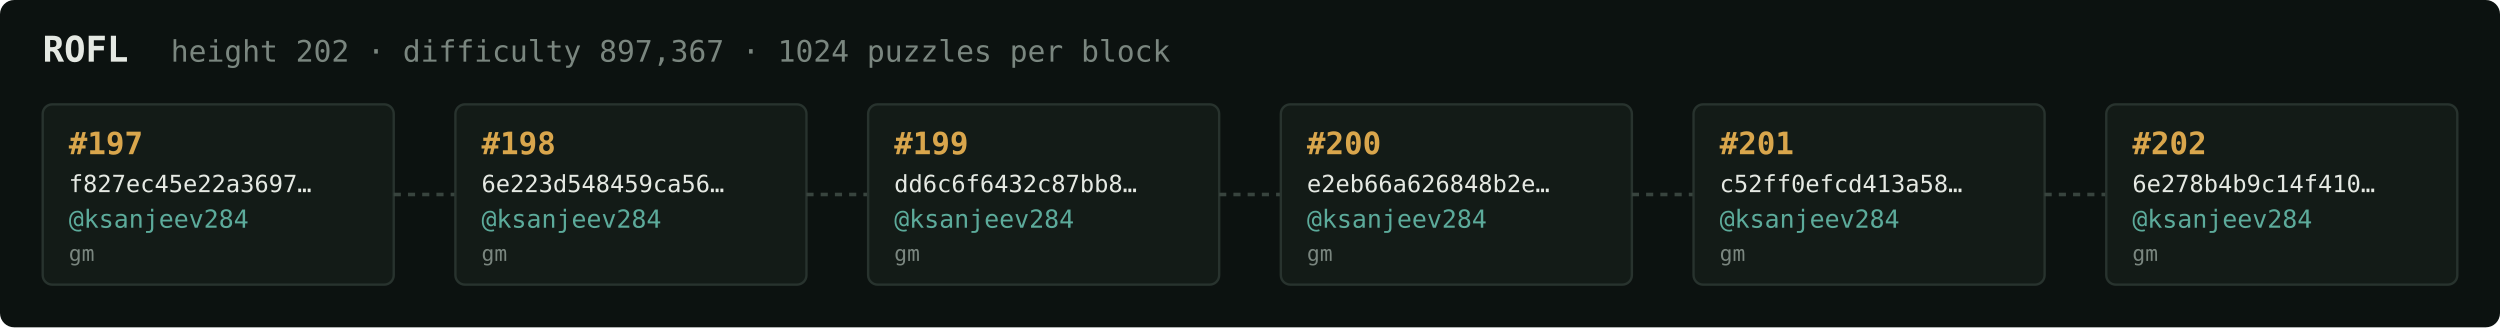
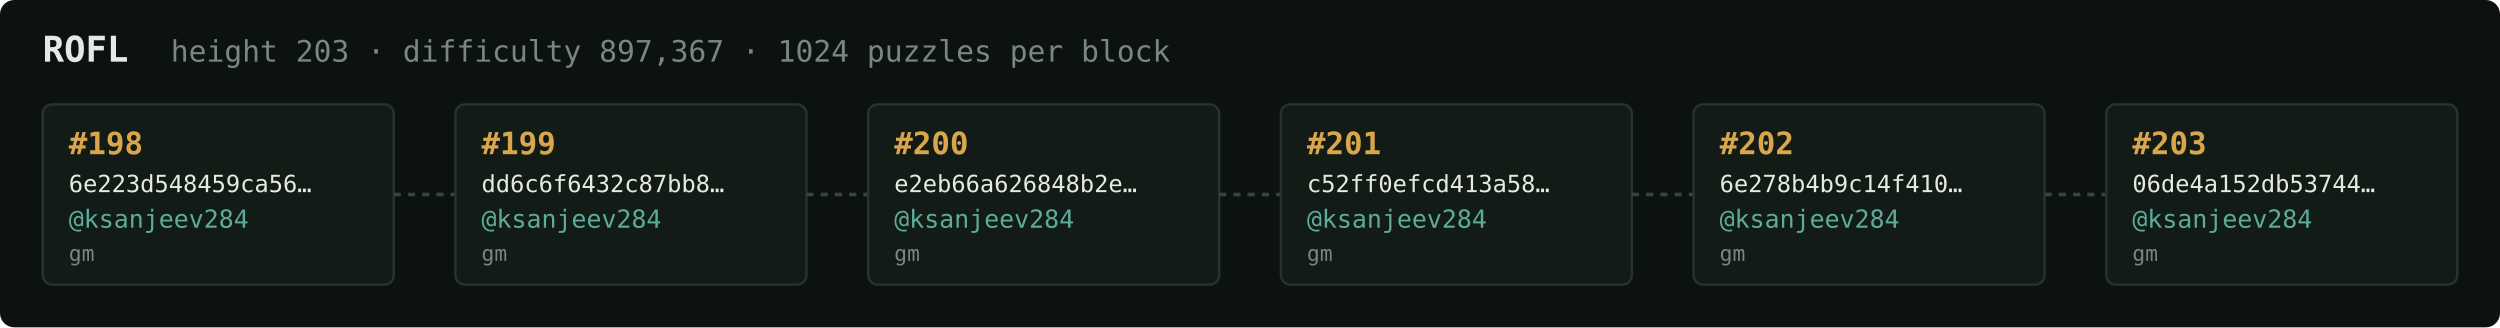
<svg xmlns="http://www.w3.org/2000/svg" width="1054" height="138" viewBox="0 0 1054 138" font-family="ui-monospace,SFMono-Regular,Menlo,monospace">
  <rect fill="#0c1210" width="1054" height="138" rx="6" />
  <text x="18" y="26" fill="#e5e9e3" font-size="15" font-weight="700">ROFL</text>
-   <text x="72" y="26" fill="#7a867f" font-size="12.5">height 202 · difficulty 897,367 · 1024 puzzles per block</text>
+   <text x="72" y="26" fill="#7a867f" font-size="12.5">height 203 · difficulty 897,367 · 1024 puzzles per block</text>
  <rect x="18" y="44" width="148" height="76" rx="4" fill="#131b17" stroke="#28332e" stroke-width="1" />
-   <text x="29" y="65" fill="#d9a64c" font-size="13" font-weight="700">#197</text>
-   <text x="29" y="81" fill="#e5e9e3" font-size="10">f827ec45e22a3697…</text>
+   <text x="29" y="65" fill="#d9a64c" font-size="13" font-weight="700">#198</text>
+   <text x="29" y="81" fill="#e5e9e3" font-size="10">6e223d548459ca56…</text>
  <text x="29" y="96" fill="#5cab9b" font-size="10.5">@ksanjeev284</text>
  <text x="29" y="110" fill="#7a867f" font-size="9">gm</text>
  <line x1="166" y1="82.0" x2="192" y2="82.0" stroke="#38443e" stroke-width="1.5" stroke-dasharray="3 3" />
  <rect x="192" y="44" width="148" height="76" rx="4" fill="#131b17" stroke="#28332e" stroke-width="1" />
-   <text x="203" y="65" fill="#d9a64c" font-size="13" font-weight="700">#198</text>
-   <text x="203" y="81" fill="#e5e9e3" font-size="10">6e223d548459ca56…</text>
+   <text x="203" y="65" fill="#d9a64c" font-size="13" font-weight="700">#199</text>
+   <text x="203" y="81" fill="#e5e9e3" font-size="10">dd6c6f6432c87bb8…</text>
  <text x="203" y="96" fill="#5cab9b" font-size="10.5">@ksanjeev284</text>
  <text x="203" y="110" fill="#7a867f" font-size="9">gm</text>
  <line x1="340" y1="82.0" x2="366" y2="82.0" stroke="#38443e" stroke-width="1.5" stroke-dasharray="3 3" />
  <rect x="366" y="44" width="148" height="76" rx="4" fill="#131b17" stroke="#28332e" stroke-width="1" />
-   <text x="377" y="65" fill="#d9a64c" font-size="13" font-weight="700">#199</text>
-   <text x="377" y="81" fill="#e5e9e3" font-size="10">dd6c6f6432c87bb8…</text>
+   <text x="377" y="65" fill="#d9a64c" font-size="13" font-weight="700">#200</text>
+   <text x="377" y="81" fill="#e5e9e3" font-size="10">e2eb66a626848b2e…</text>
  <text x="377" y="96" fill="#5cab9b" font-size="10.5">@ksanjeev284</text>
  <text x="377" y="110" fill="#7a867f" font-size="9">gm</text>
  <line x1="514" y1="82.0" x2="540" y2="82.0" stroke="#38443e" stroke-width="1.5" stroke-dasharray="3 3" />
  <rect x="540" y="44" width="148" height="76" rx="4" fill="#131b17" stroke="#28332e" stroke-width="1" />
-   <text x="551" y="65" fill="#d9a64c" font-size="13" font-weight="700">#200</text>
-   <text x="551" y="81" fill="#e5e9e3" font-size="10">e2eb66a626848b2e…</text>
+   <text x="551" y="65" fill="#d9a64c" font-size="13" font-weight="700">#201</text>
+   <text x="551" y="81" fill="#e5e9e3" font-size="10">c52ff0efcd413a58…</text>
  <text x="551" y="96" fill="#5cab9b" font-size="10.5">@ksanjeev284</text>
  <text x="551" y="110" fill="#7a867f" font-size="9">gm</text>
  <line x1="688" y1="82.0" x2="714" y2="82.0" stroke="#38443e" stroke-width="1.5" stroke-dasharray="3 3" />
  <rect x="714" y="44" width="148" height="76" rx="4" fill="#131b17" stroke="#28332e" stroke-width="1" />
-   <text x="725" y="65" fill="#d9a64c" font-size="13" font-weight="700">#201</text>
-   <text x="725" y="81" fill="#e5e9e3" font-size="10">c52ff0efcd413a58…</text>
+   <text x="725" y="65" fill="#d9a64c" font-size="13" font-weight="700">#202</text>
+   <text x="725" y="81" fill="#e5e9e3" font-size="10">6e278b4b9c14f410…</text>
  <text x="725" y="96" fill="#5cab9b" font-size="10.5">@ksanjeev284</text>
  <text x="725" y="110" fill="#7a867f" font-size="9">gm</text>
  <line x1="862" y1="82.0" x2="888" y2="82.0" stroke="#38443e" stroke-width="1.5" stroke-dasharray="3 3" />
  <rect x="888" y="44" width="148" height="76" rx="4" fill="#131b17" stroke="#28332e" stroke-width="1" />
-   <text x="899" y="65" fill="#d9a64c" font-size="13" font-weight="700">#202</text>
-   <text x="899" y="81" fill="#e5e9e3" font-size="10">6e278b4b9c14f410…</text>
+   <text x="899" y="65" fill="#d9a64c" font-size="13" font-weight="700">#203</text>
+   <text x="899" y="81" fill="#e5e9e3" font-size="10">06de4a152db53744…</text>
  <text x="899" y="96" fill="#5cab9b" font-size="10.5">@ksanjeev284</text>
  <text x="899" y="110" fill="#7a867f" font-size="9">gm</text>
</svg>
